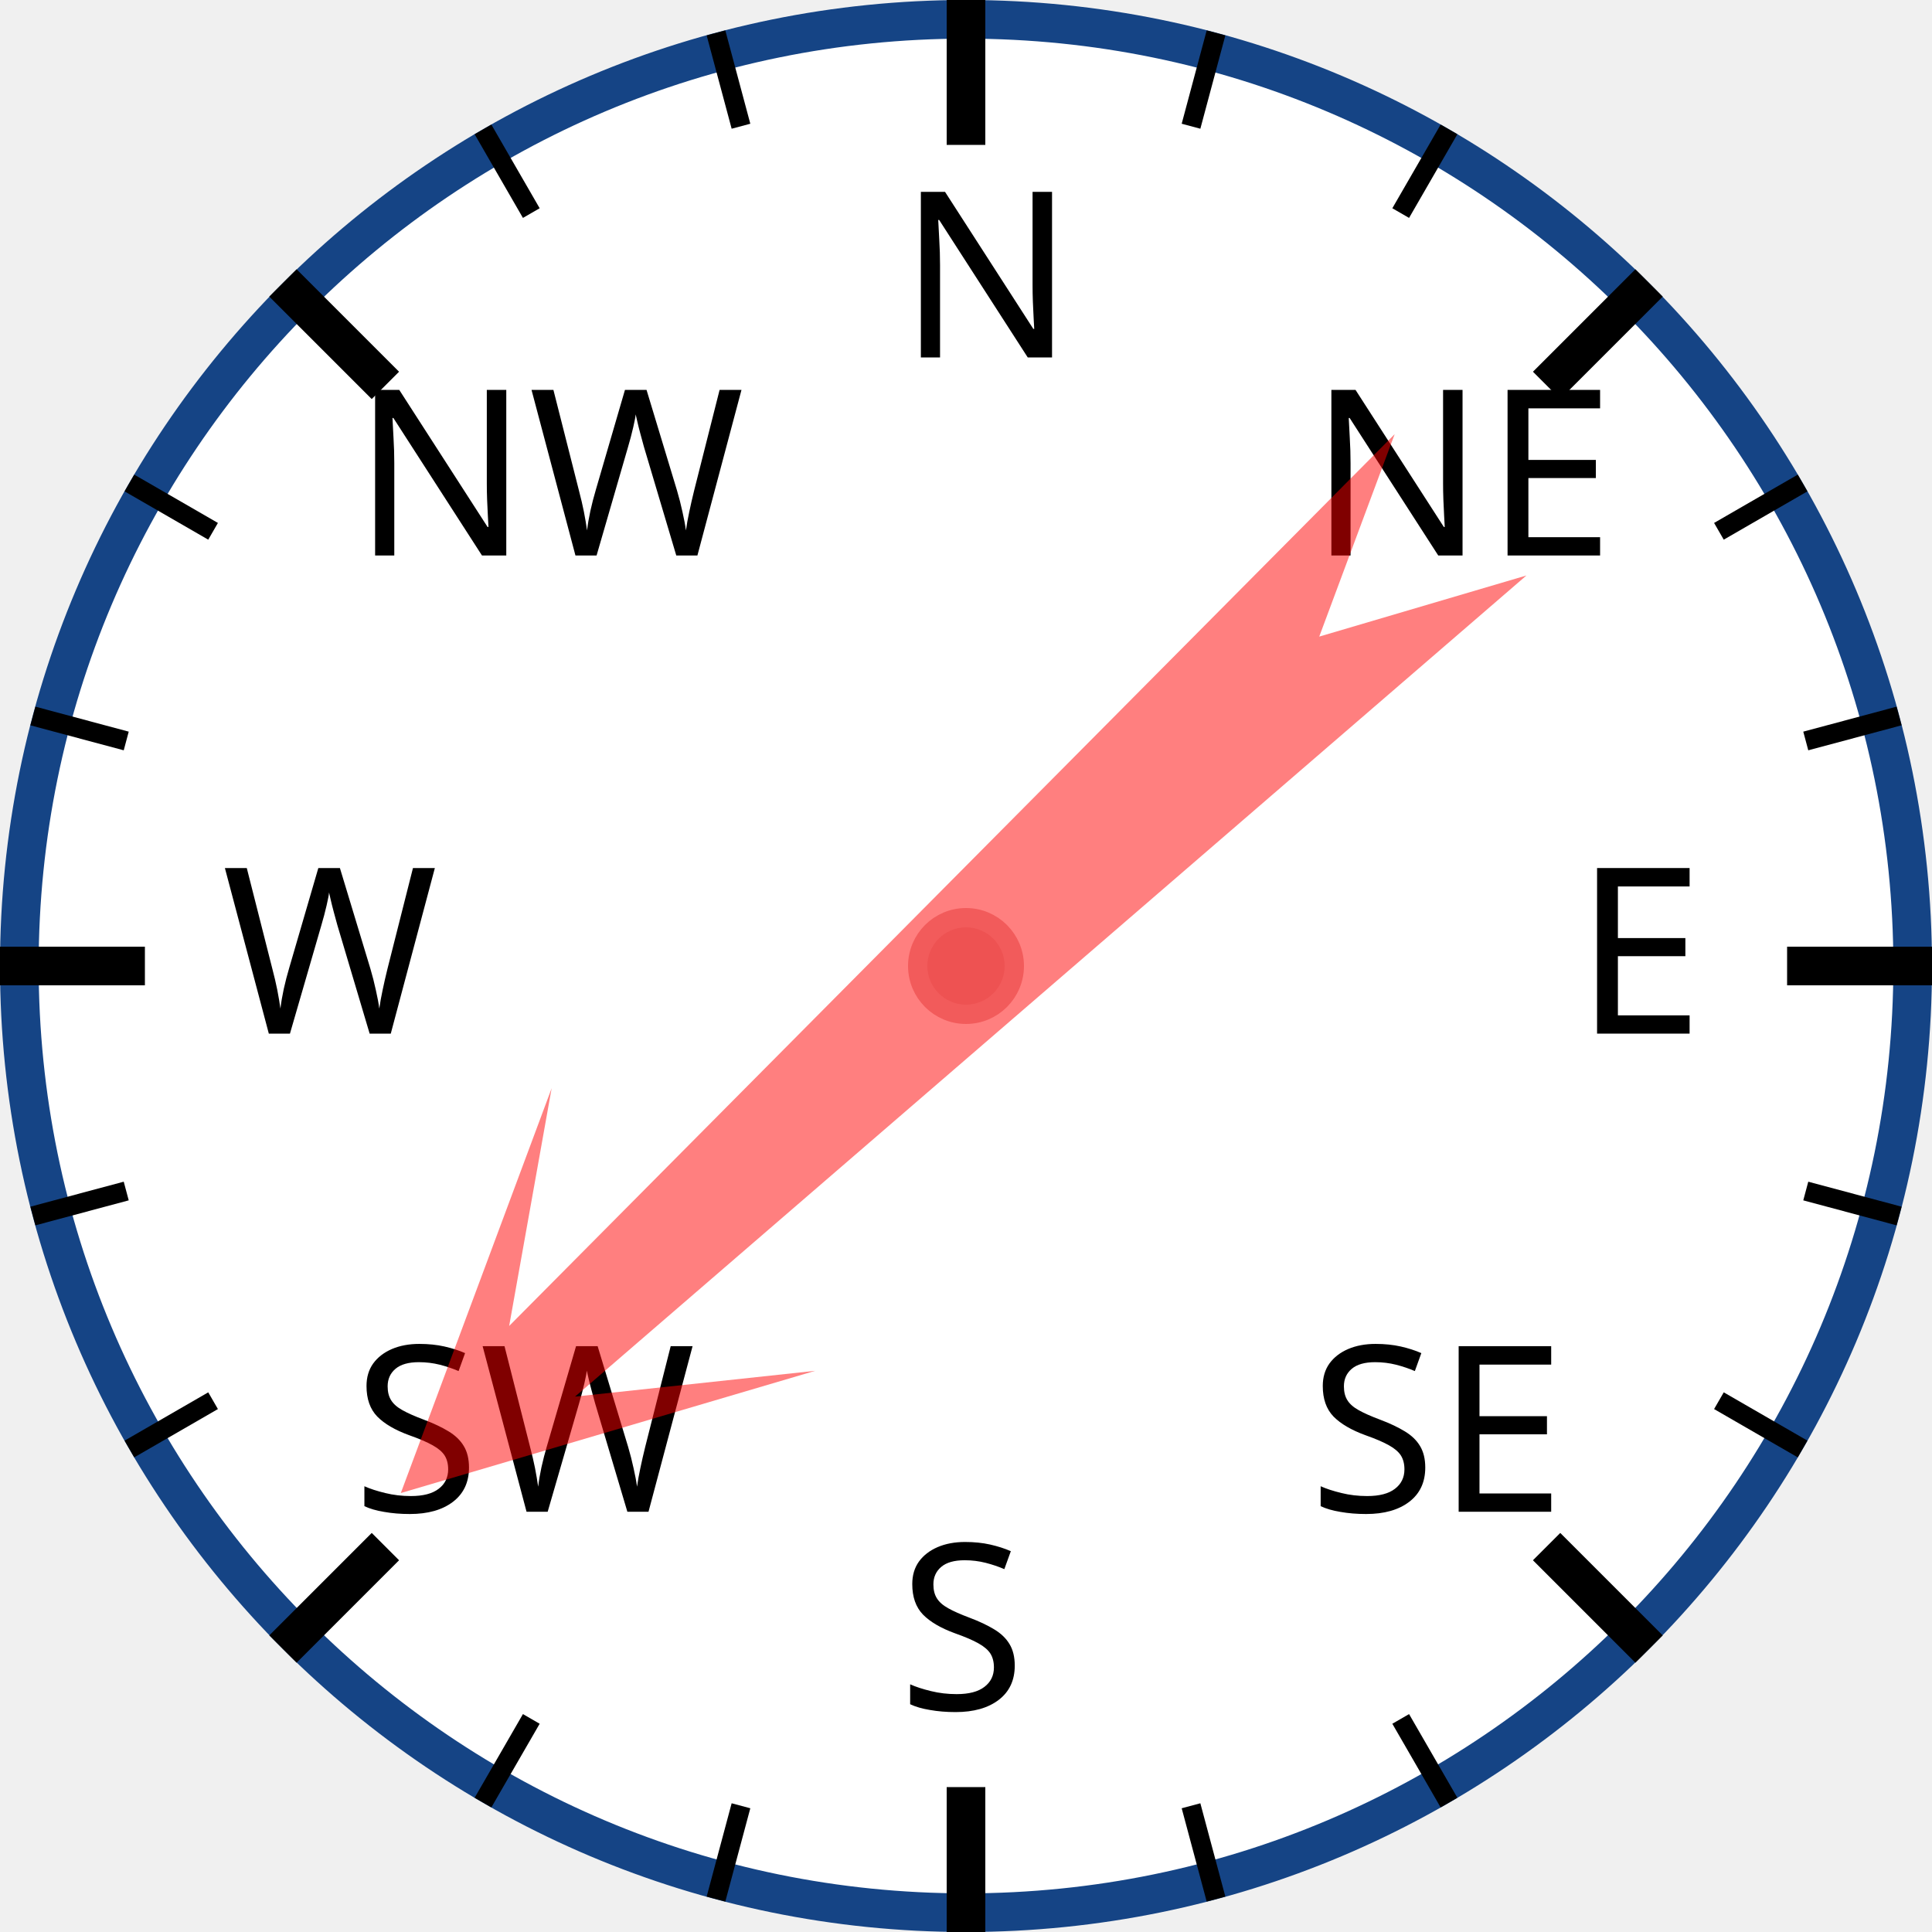
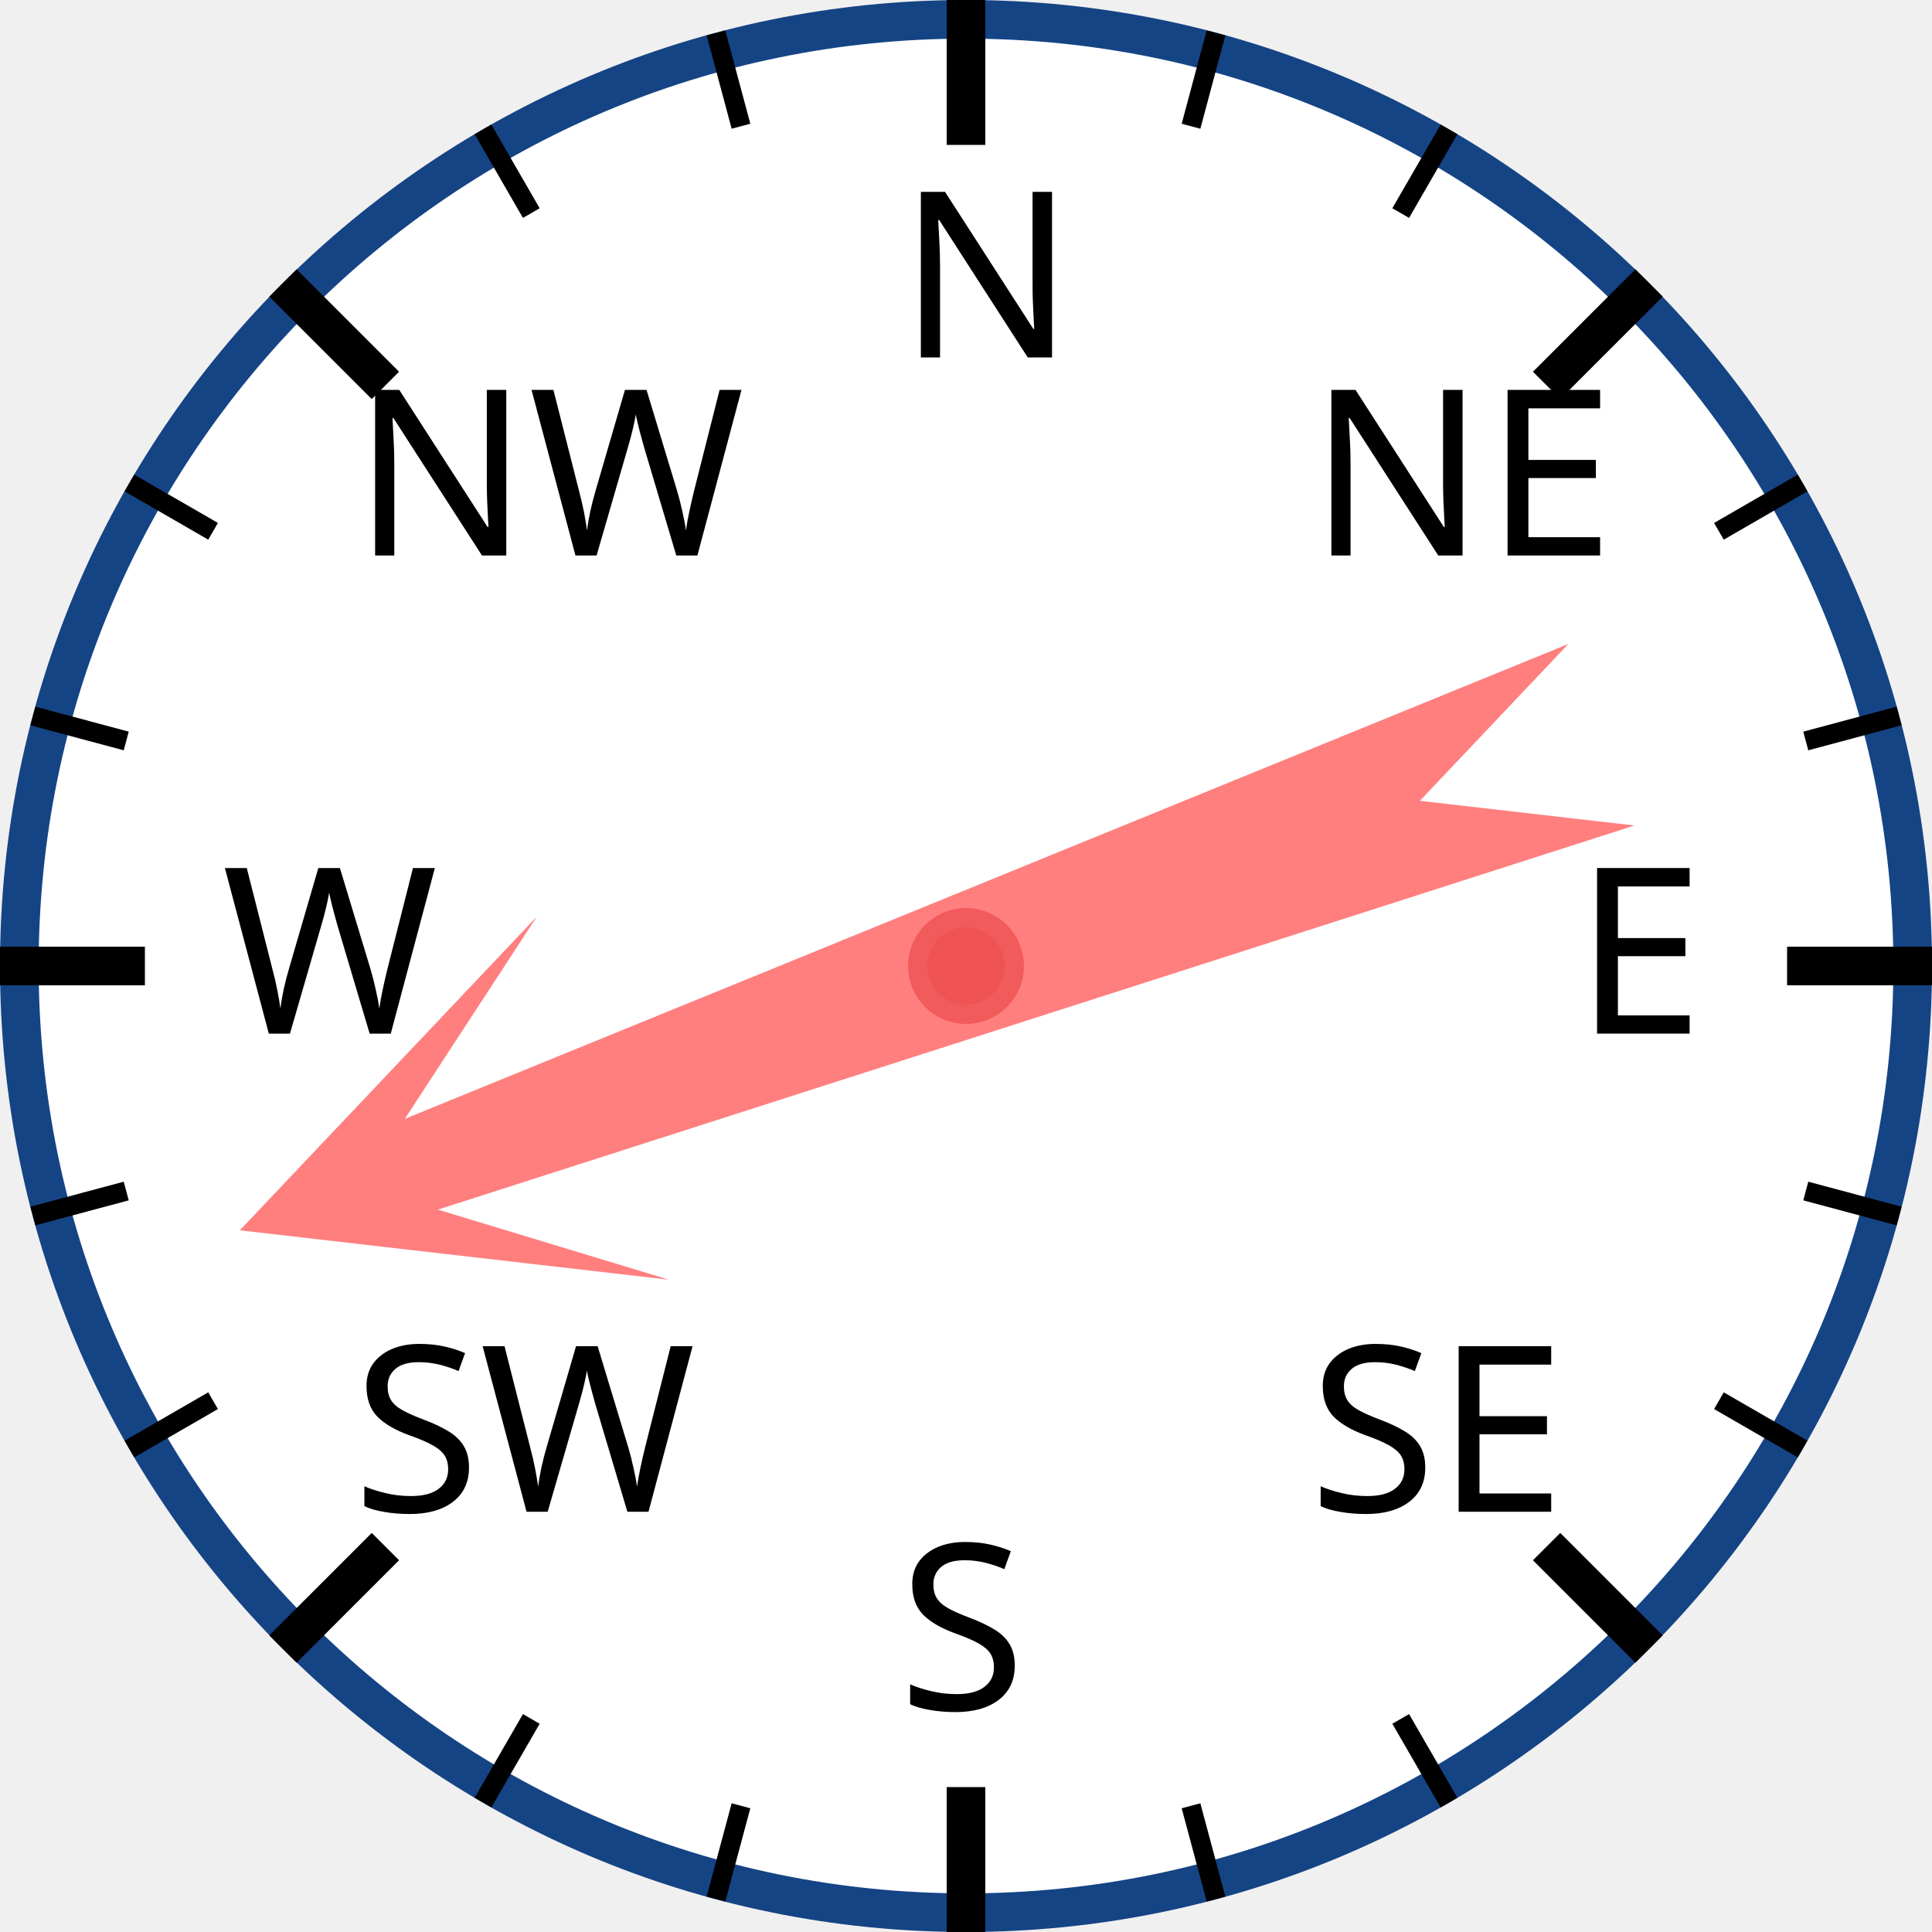
<svg xmlns="http://www.w3.org/2000/svg" width="120px" height="120px" viewBox="0 0 200 200">
  <circle cx="100" cy="100" r="98" style="fill: white; stroke: #154485; stroke-width: 4;" />
  <text x="93.0" y="37.0" style="font-family: sans-serif; font-size: 18pt;">N</text>
  <line x1="100.0" y1="0.0" x2="100.0" y2="15.0" style="stroke: black; stroke-width: 4;" />
  <line x1="74.118" y1="3.407" x2="76.706" y2="13.067" style="stroke: black; stroke-width: 2;" />
  <line x1="50" y1="13.397" x2="55" y2="22.058" style="stroke: black; stroke-width: 2;" />
  <text x="36.503" y="57.503" style="font-family: sans-serif; font-size: 18pt;">NW</text>
  <line x1="29.289" y1="29.289" x2="39.896" y2="39.896" style="stroke: black; stroke-width: 4;" />
  <line x1="13.397" y1="50" x2="22.058" y2="55" style="stroke: black; stroke-width: 2;" />
  <line x1="3.407" y1="74.118" x2="13.067" y2="76.706" style="stroke: black; stroke-width: 2;" />
  <text x="23.0" y="107.0" style="font-family: sans-serif; font-size: 18pt;">W</text>
  <line x1="0.0" y1="100.0" x2="15.0" y2="100.0" style="stroke: black; stroke-width: 4;" />
  <line x1="3.407" y1="125.882" x2="13.067" y2="123.294" style="stroke: black; stroke-width: 2;" />
  <line x1="13.397" y1="150" x2="22.058" y2="145" style="stroke: black; stroke-width: 2;" />
  <text x="36.503" y="156.497" style="font-family: sans-serif; font-size: 18pt;">SW</text>
  <line x1="29.289" y1="170.711" x2="39.896" y2="160.104" style="stroke: black; stroke-width: 4;" />
  <line x1="50" y1="186.603" x2="55" y2="177.942" style="stroke: black; stroke-width: 2;" />
  <line x1="74.118" y1="196.593" x2="76.706" y2="186.933" style="stroke: black; stroke-width: 2;" />
  <text x="93" y="177.0" style="font-family: sans-serif; font-size: 18pt;">S</text>
  <line x1="100" y1="200.0" x2="100" y2="185.0" style="stroke: black; stroke-width: 4;" />
  <line x1="125.882" y1="196.593" x2="123.294" y2="186.933" style="stroke: black; stroke-width: 2;" />
  <line x1="150.0" y1="186.603" x2="145.0" y2="177.942" style="stroke: black; stroke-width: 2;" />
  <text x="135.497" y="156.497" style="font-family: sans-serif; font-size: 18pt;">SE</text>
  <line x1="170.711" y1="170.711" x2="160.104" y2="160.104" style="stroke: black; stroke-width: 4;" />
  <line x1="186.603" y1="150" x2="177.942" y2="145" style="stroke: black; stroke-width: 2;" />
  <line x1="196.593" y1="125.882" x2="186.933" y2="123.294" style="stroke: black; stroke-width: 2;" />
  <text x="163.0" y="107" style="font-family: sans-serif; font-size: 18pt;">E</text>
  <line x1="200.0" y1="100" x2="185.0" y2="100" style="stroke: black; stroke-width: 4;" />
  <line x1="196.593" y1="74.118" x2="186.933" y2="76.706" style="stroke: black; stroke-width: 2;" />
  <line x1="186.603" y1="50" x2="177.942" y2="55" style="stroke: black; stroke-width: 2;" />
  <text x="135.497" y="57.503" style="font-family: sans-serif; font-size: 18pt;">NE</text>
  <line x1="170.711" y1="29.289" x2="160.104" y2="39.896" style="stroke: black; stroke-width: 4;" />
  <line x1="150" y1="13.397" x2="145" y2="22.058" style="stroke: black; stroke-width: 2;" />
  <line x1="125.882" y1="3.407" x2="123.294" y2="13.067" style="stroke: black; stroke-width: 2;" />
-   <polygon points="100 20 120 60 105 40 110 170 100 150 90 170 95 40 80 60" style="fill: red; fill-opacity: 0.5;" transform="rotate(227,100,100)" />
+   <polygon points="100 20 120 60 105 40 110 170 100 150 90 170 95 40 80 60" style="fill: red; fill-opacity: 0.5;" transform="rotate(250,100,100)" />
  <circle cx="100" cy="100" r="5" style="fill: #EE5252; stroke: #F25B5B; stroke-width: 2;" />
</svg>
